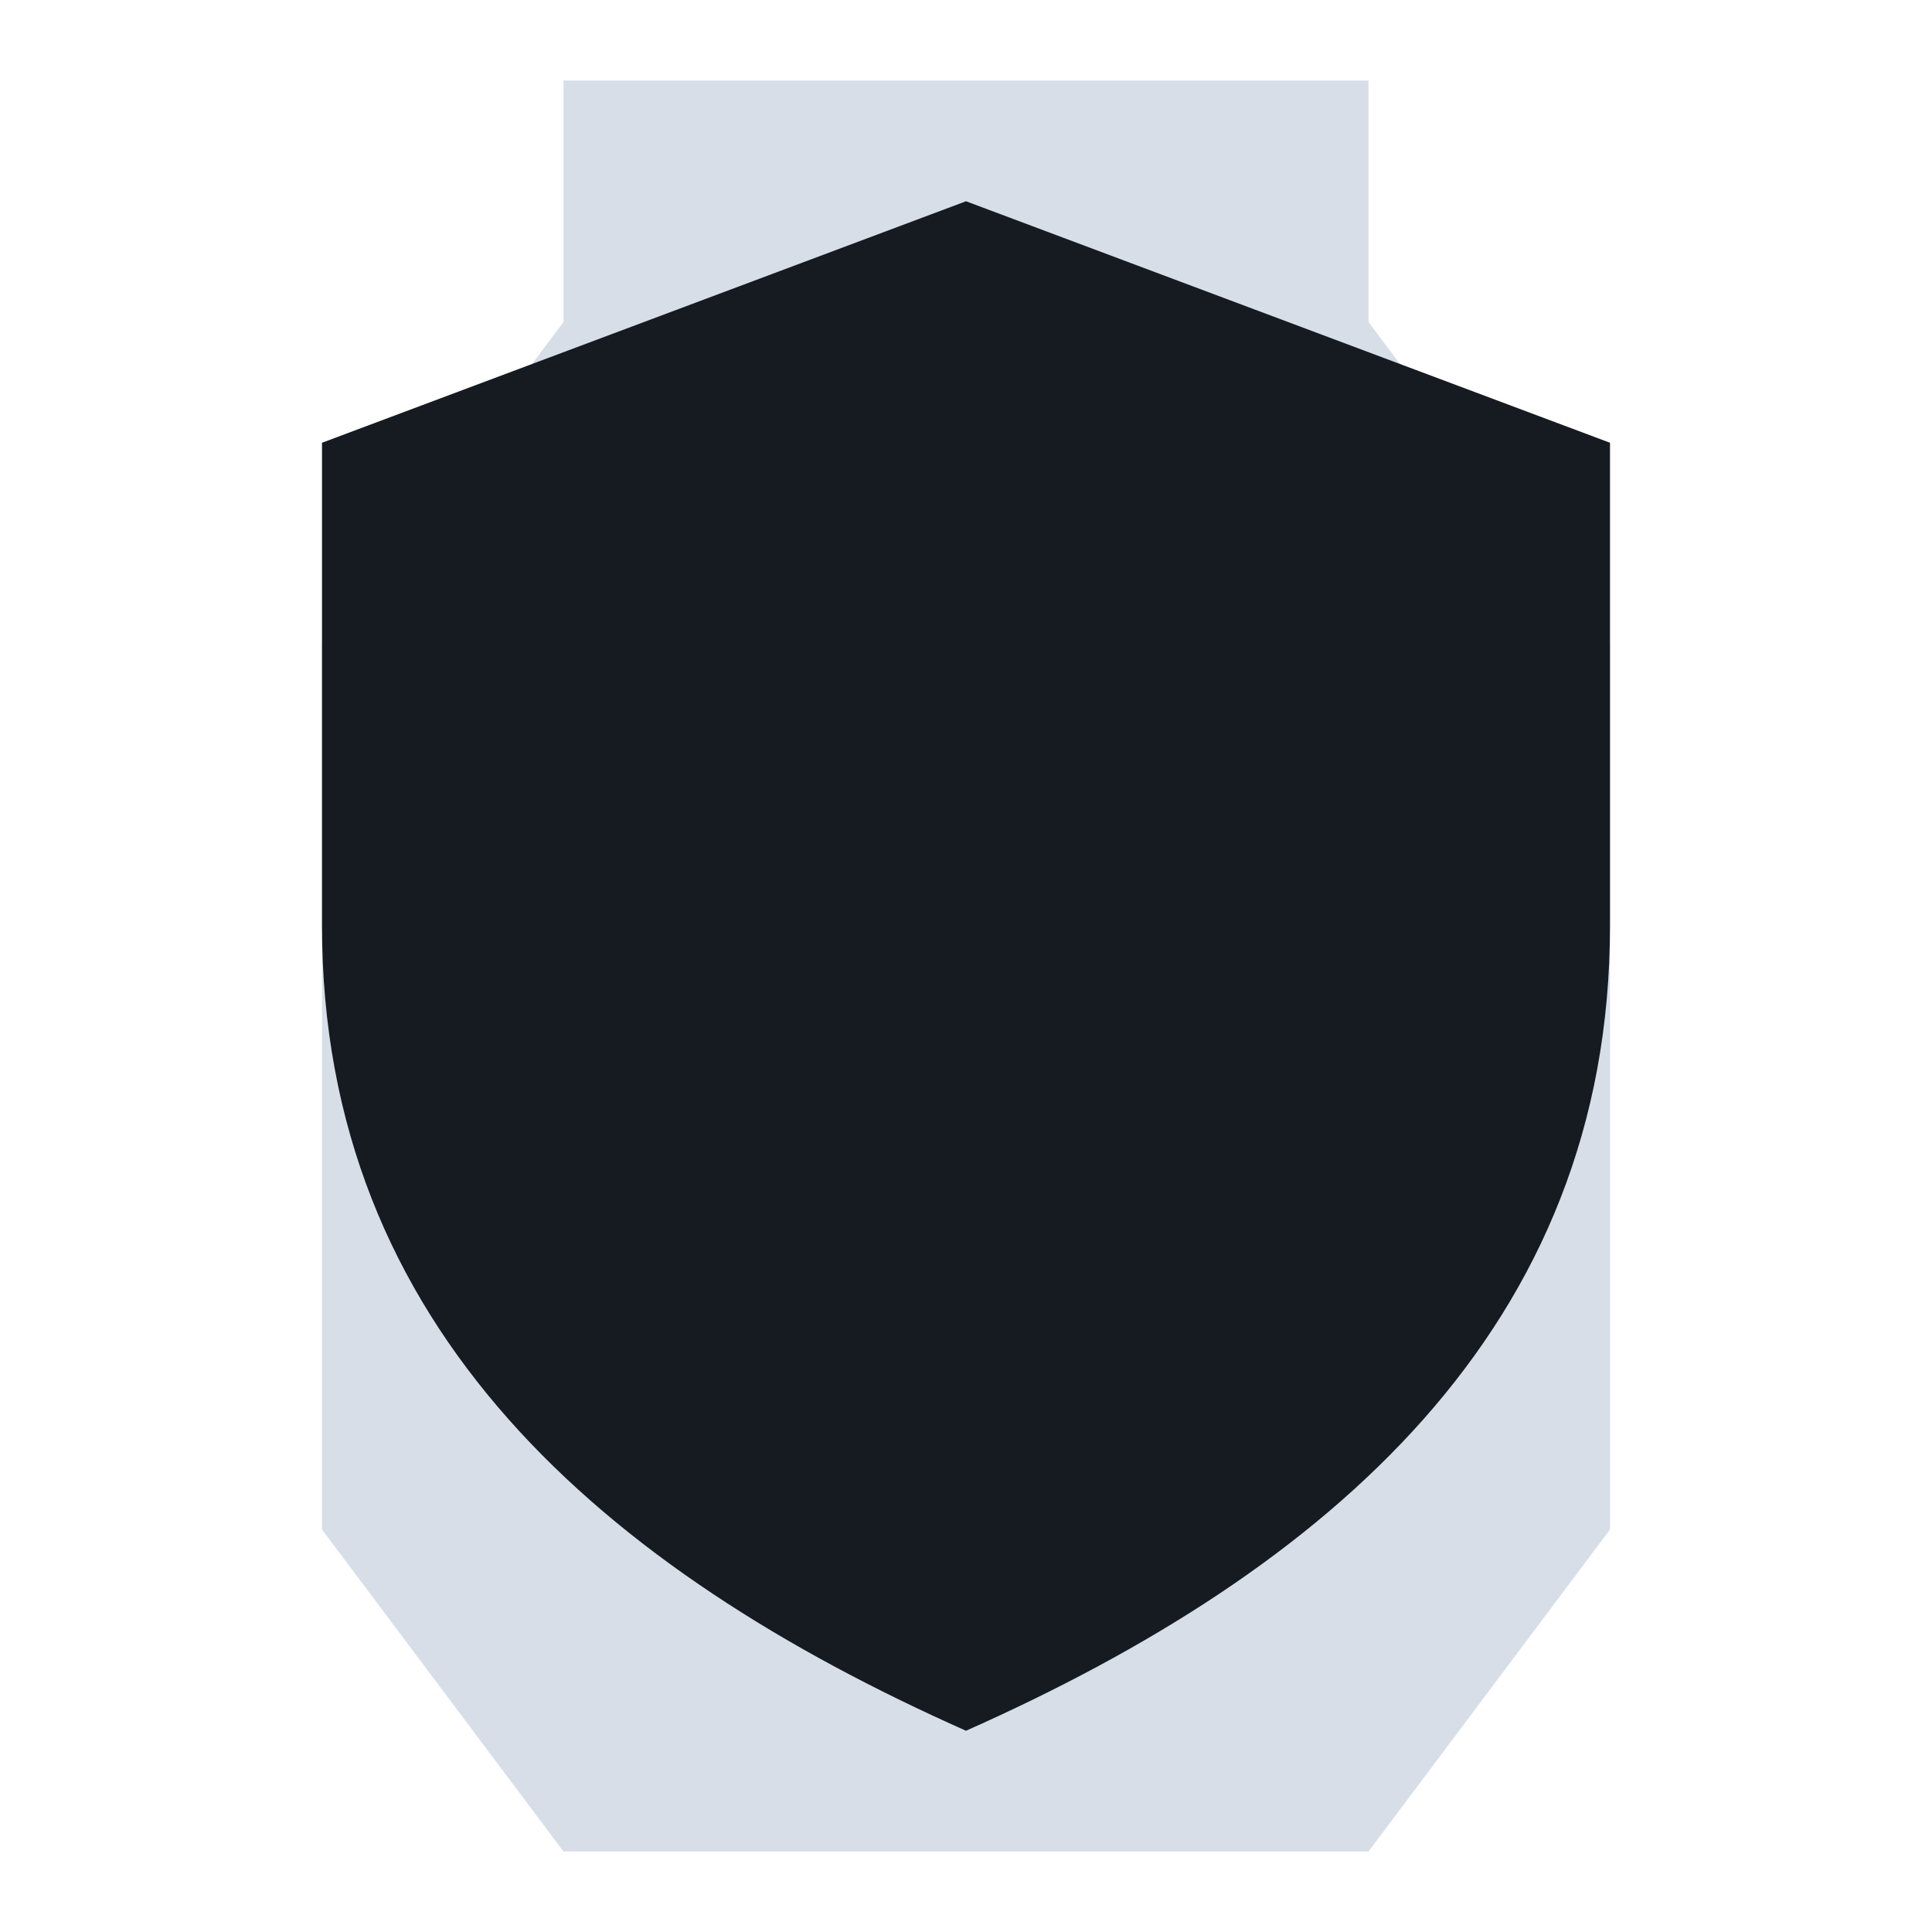
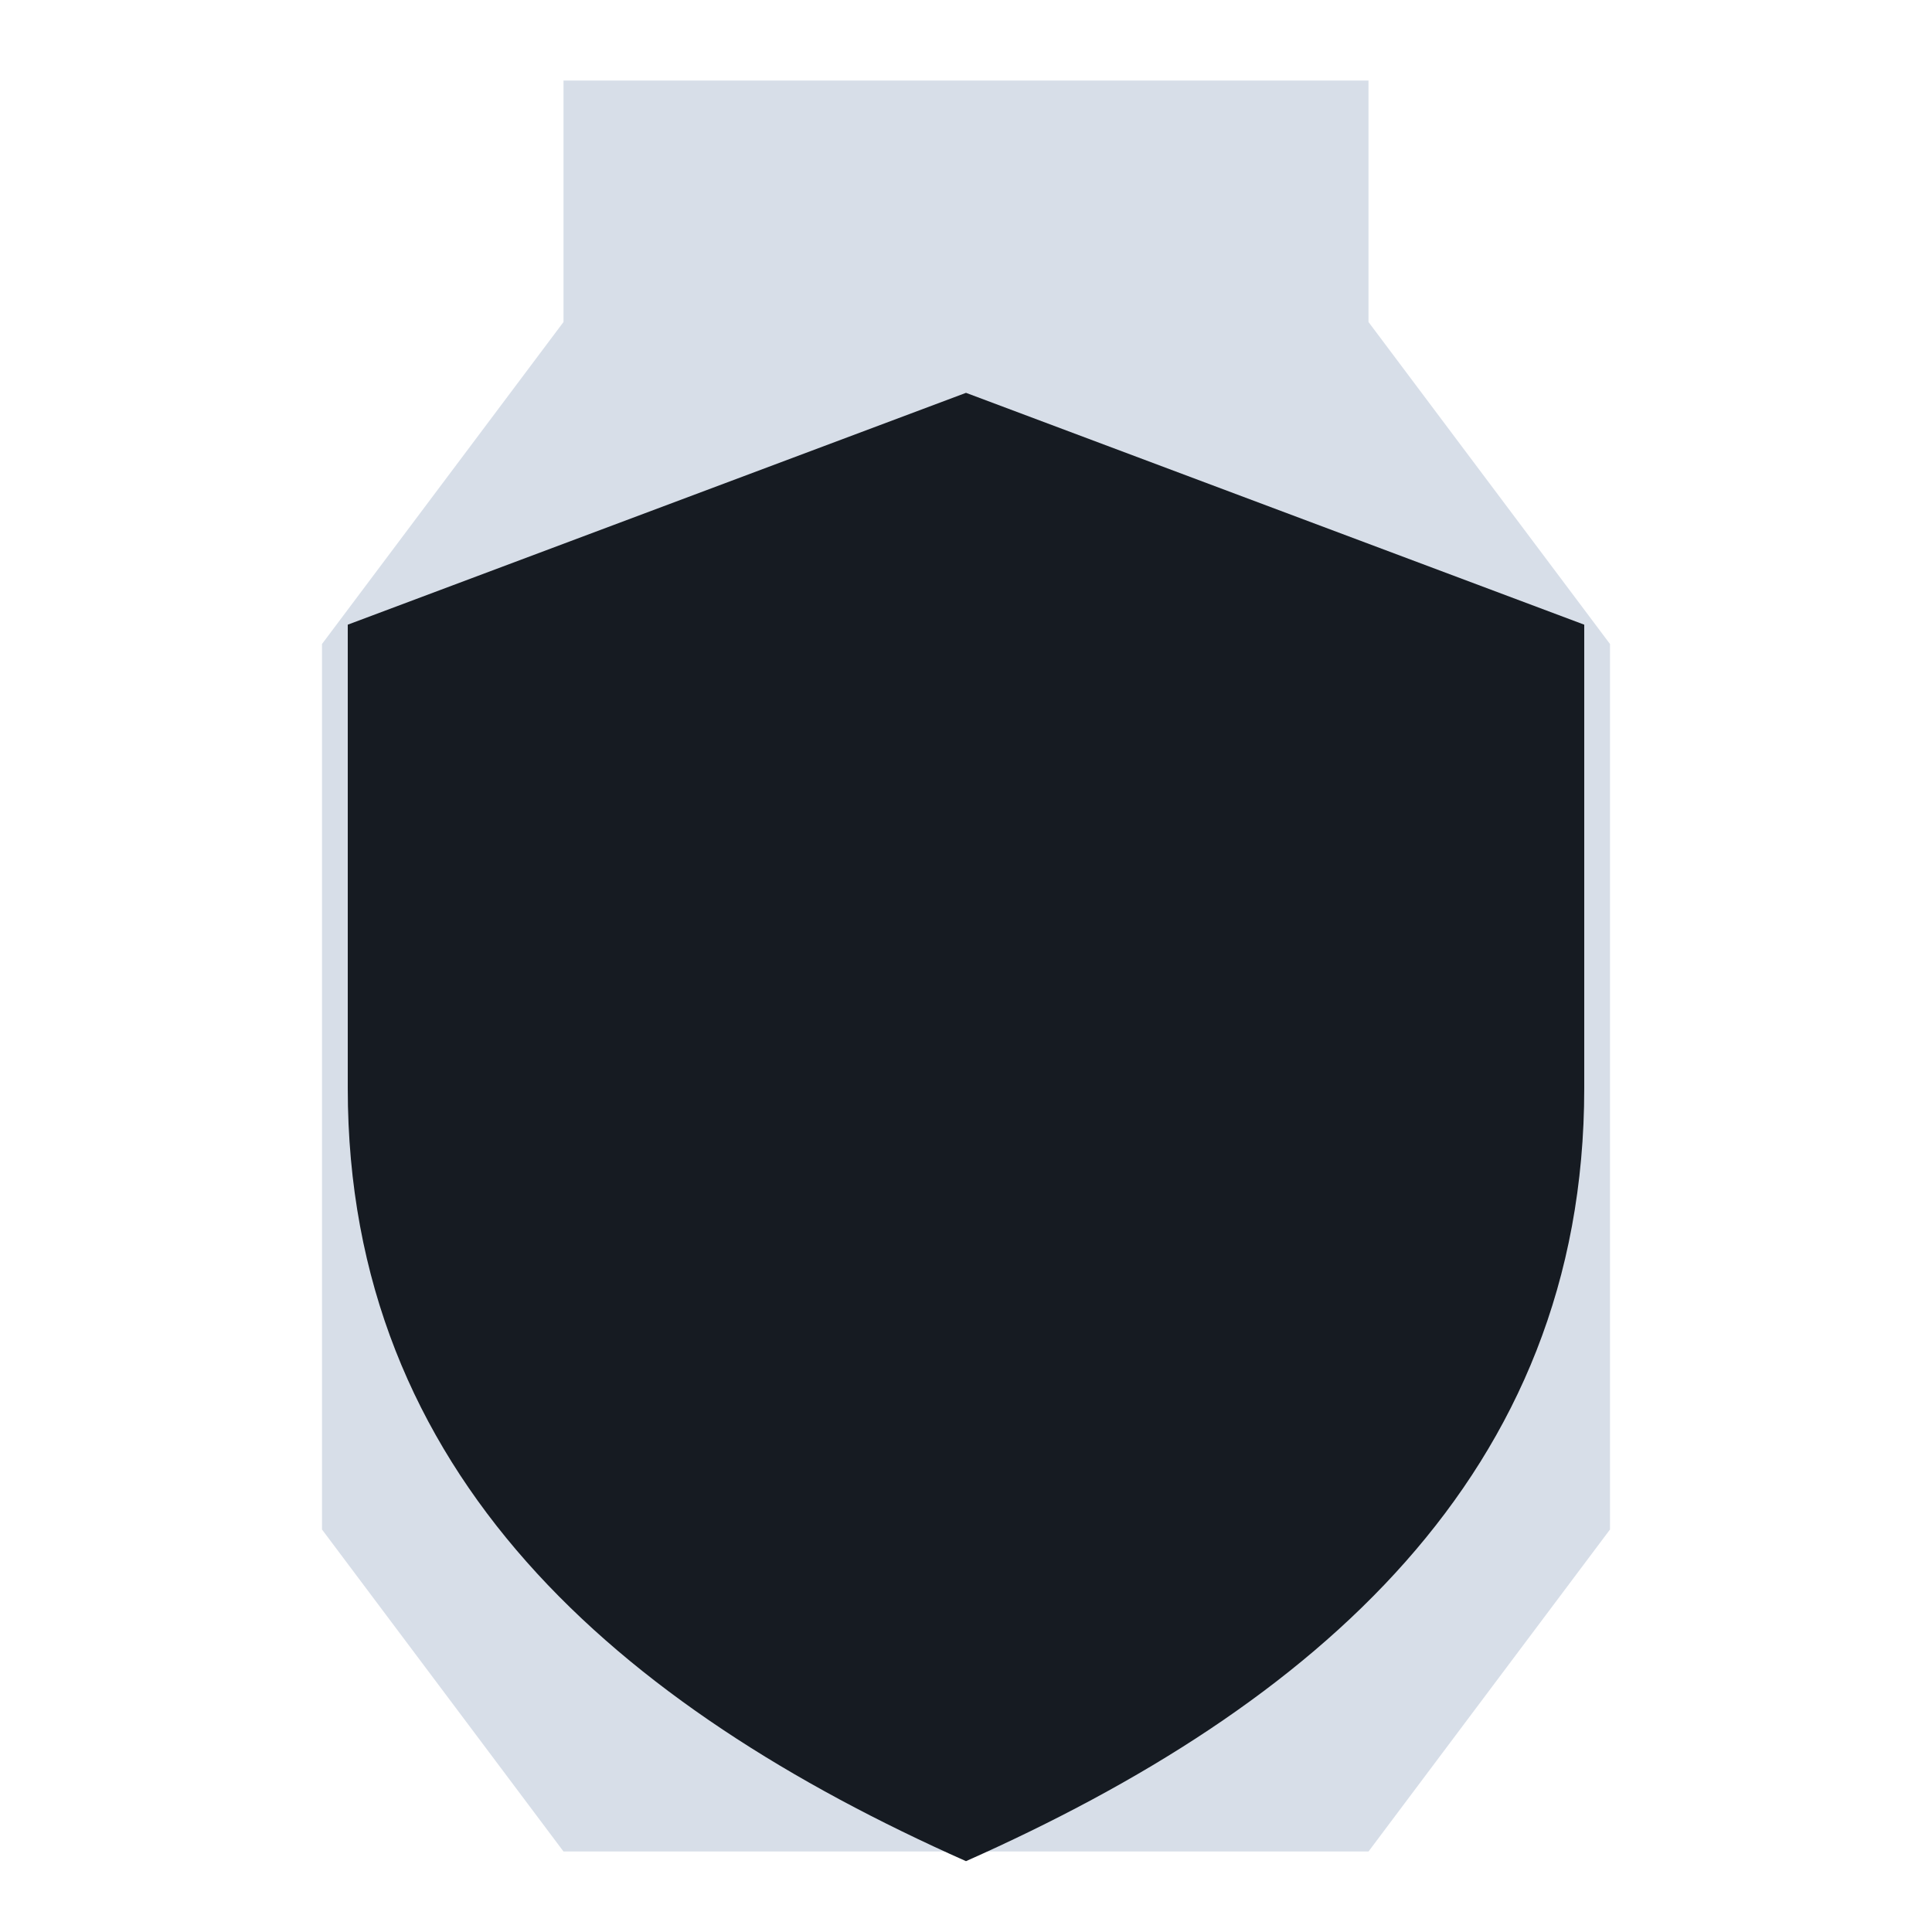
<svg xmlns="http://www.w3.org/2000/svg" viewBox="0 0 24 24" width="24" height="24">
  <path d="M7 1h10v3l3 4v11l-3 4H7l-3-4V8l3-4z" fill="#d7dee8" />
-   <path d="M12 2.5l8 3v6c0 5-3.5 8-8 10-4.5-2-8-5-8-10v-6z" fill="#161b22" />
+   <g transform="translate(12 14) scale(0.96) translate(-12 -12)">
+     <path d="M12 2.5l8 3v6c0 5-3.5 8-8 10-4.5-2-8-5-8-10v-6z" fill="#161b22" />
+   </g>
</svg>
